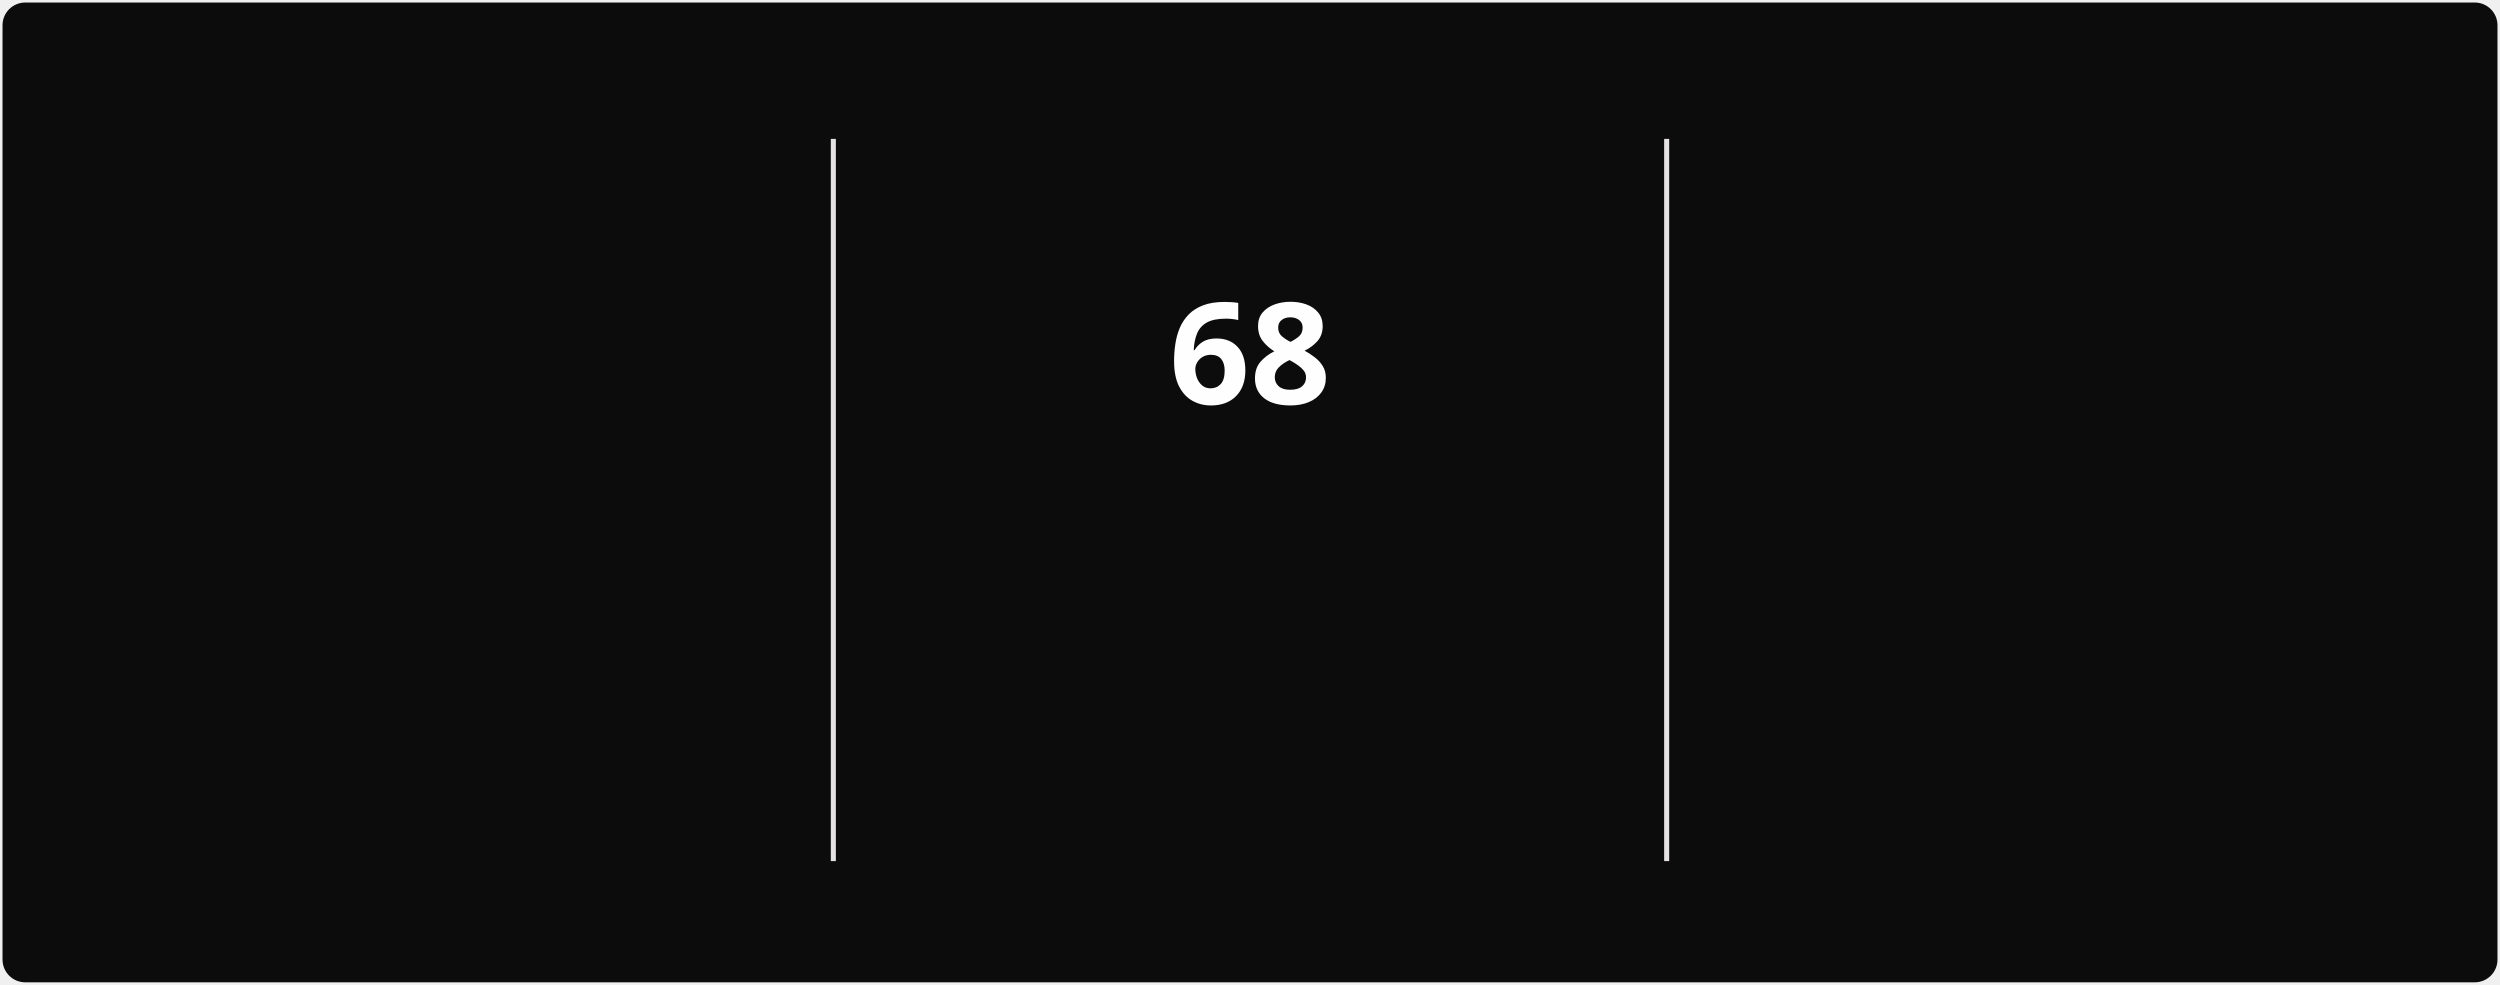
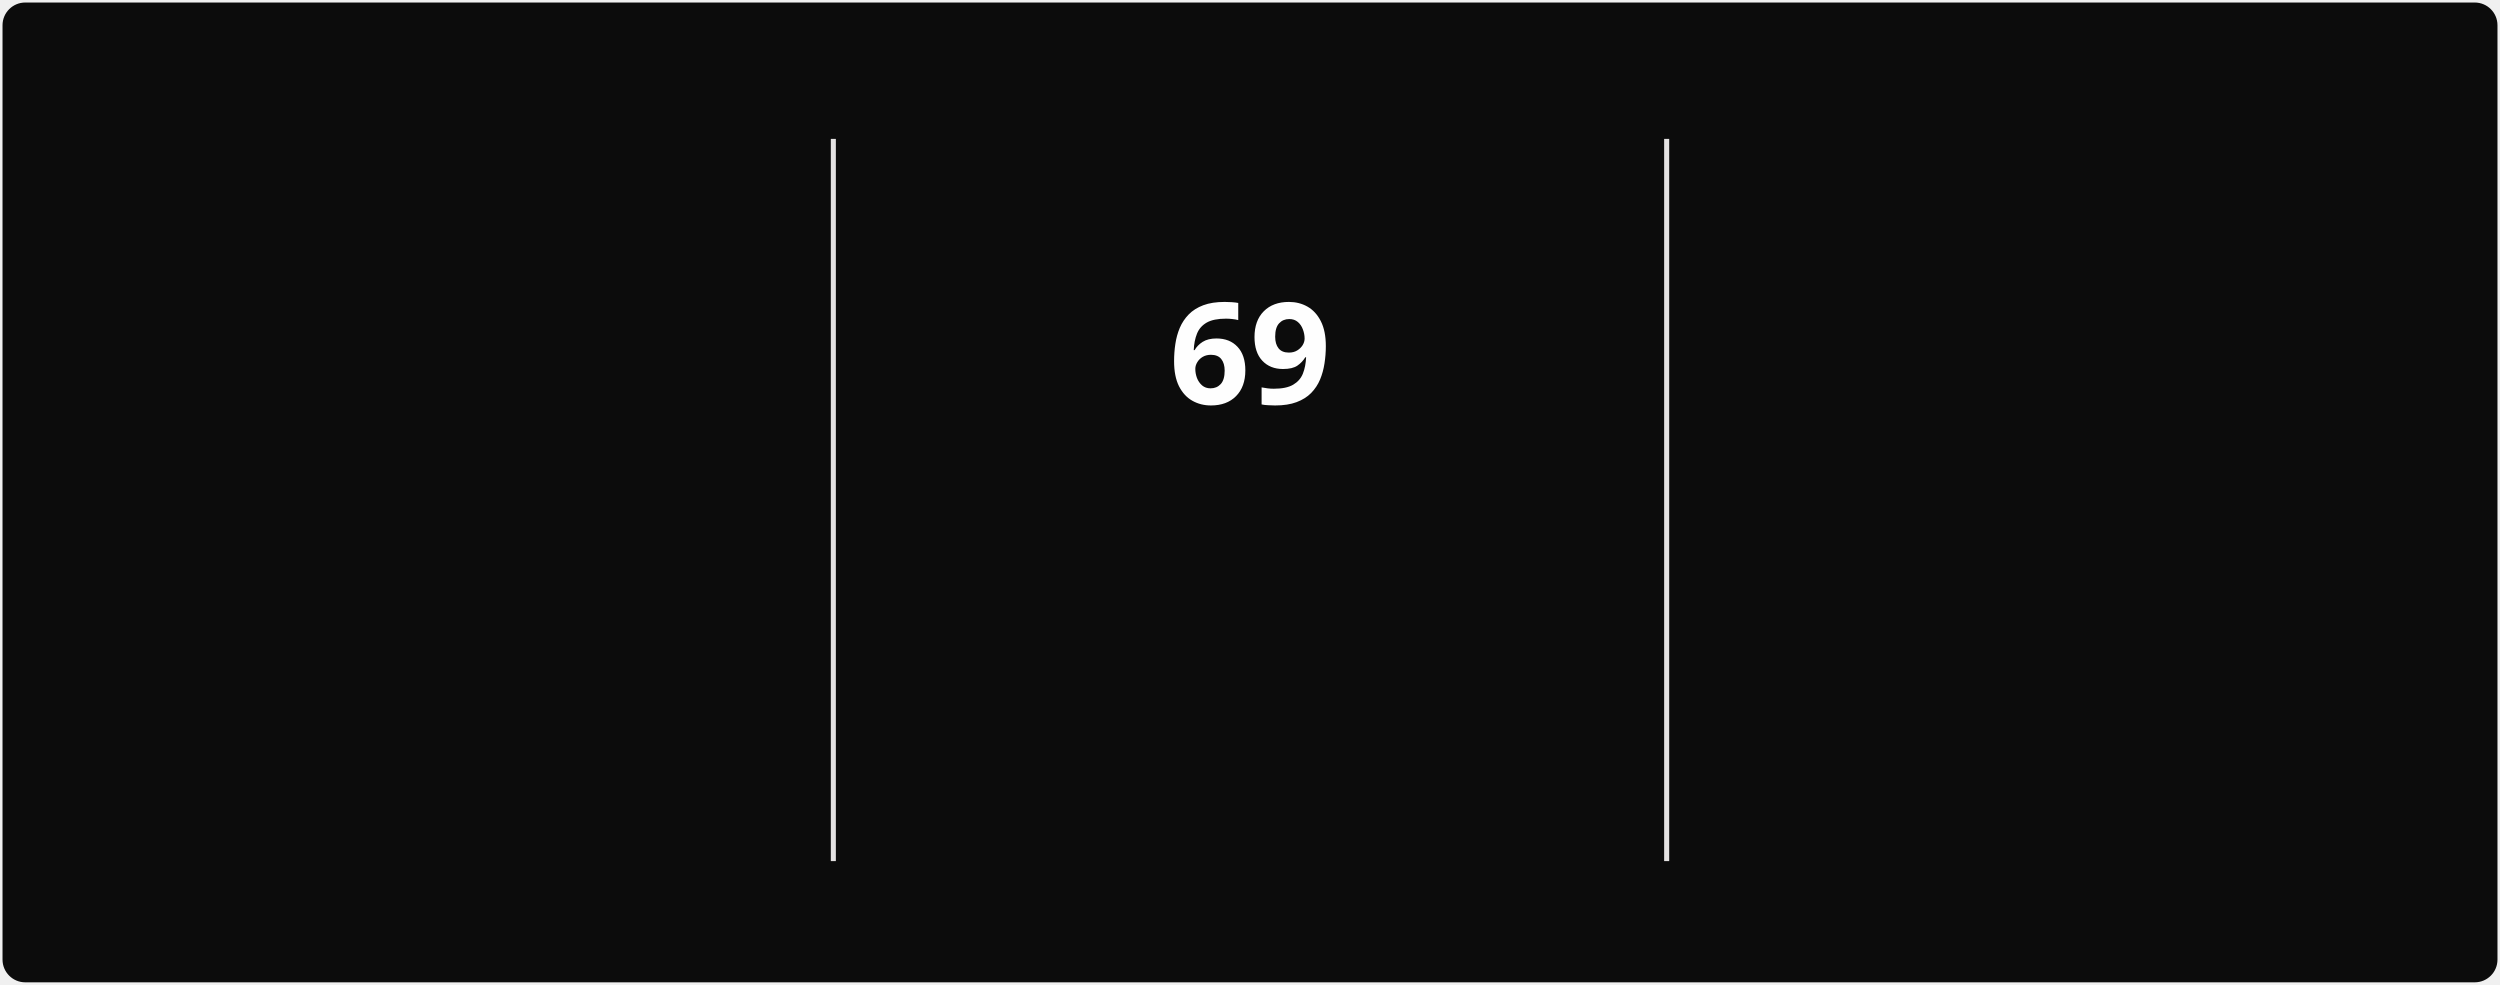
<svg xmlns="http://www.w3.org/2000/svg" style="isolation: isolate" viewBox="0 0 495 195" width="495px" height="195px" direction="ltr">
  <style>
            @keyframes currstreak {
                0% { font-size: 3px; opacity: 0.2; }
                80% { font-size: 34px; opacity: 1; }
                100% { font-size: 28px; opacity: 1; }
            }
            @keyframes fadein {
                0% { opacity: 0; }
                100% { opacity: 1; }
            }
        </style>
  <defs>
    <clipPath id="outer_rectangle">
      <rect width="495" height="195" rx="4.5" />
    </clipPath>
    <mask id="mask_out_ring_behind_fire">
      <rect width="495" height="195" fill="white" />
      <ellipse id="mask-ellipse" cx="247.5" cy="32" rx="13" ry="18" fill="black" />
    </mask>
  </defs>
  <g clip-path="url(#outer_rectangle)">
    <g style="isolation: isolate">
      <rect stroke="#000000" stroke-opacity="0" fill="#0c0c0c" rx="4.5" x="0.5" y="0.5" width="494" height="194" />
    </g>
    <g style="isolation: isolate">
      <line x1="165" y1="28" x2="165" y2="170" vector-effect="non-scaling-stroke" stroke-width="1" stroke="#E4E2E2" stroke-linejoin="miter" stroke-linecap="square" stroke-miterlimit="3" />
      <line x1="330" y1="28" x2="330" y2="170" vector-effect="non-scaling-stroke" stroke-width="1" stroke="#E4E2E2" stroke-linejoin="miter" stroke-linecap="square" stroke-miterlimit="3" />
    </g>
    <g style="isolation: isolate">
      <g transform="translate(82.5, 48)">
        <text x="0" y="32" stroke-width="0" text-anchor="middle" fill="#FEFEFE" stroke="none" font-family="&quot;Segoe UI&quot;, Ubuntu, sans-serif" font-weight="700" font-size="28px" font-style="normal" style="opacity: 0; animation: fadein 0.5s linear forwards 0.6s">
-                         815
+                         822
                    </text>
      </g>
      <g transform="translate(82.5, 84)">
        <text x="0" y="32" stroke-width="0" text-anchor="middle" fill="#888070" stroke="none" font-family="&quot;Segoe UI&quot;, Ubuntu, sans-serif" font-weight="400" font-size="14px" font-style="normal" style="opacity: 0; animation: fadein 0.5s linear forwards 0.7s">
                        Total Contributions
                    </text>
      </g>
      <g transform="translate(82.5, 114)">
        <text x="0" y="32" stroke-width="0" text-anchor="middle" fill="#888070" stroke="none" font-family="&quot;Segoe UI&quot;, Ubuntu, sans-serif" font-weight="400" font-size="12px" font-style="normal" style="opacity: 0; animation: fadein 0.5s linear forwards 0.8s">
                        Mar 22, 2025 - Present
                    </text>
      </g>
    </g>
    <g style="isolation: isolate">
      <g transform="translate(247.5, 108)">
        <text x="0" y="32" stroke-width="0" text-anchor="middle" fill="#10b981" stroke="none" font-family="&quot;Segoe UI&quot;, Ubuntu, sans-serif" font-weight="700" font-size="14px" font-style="normal" style="opacity: 0; animation: fadein 0.5s linear forwards 0.9s">
                        Current Streak
                    </text>
      </g>
      <g transform="translate(247.5, 145)">
        <text x="0" y="21" stroke-width="0" text-anchor="middle" fill="#888070" stroke="none" font-family="&quot;Segoe UI&quot;, Ubuntu, sans-serif" font-weight="400" font-size="12px" font-style="normal" style="opacity: 0; animation: fadein 0.5s linear forwards 0.9s">
-                         Jun 28 - Sep 3
+                         Jun 28 - Sep 4
                    </text>
      </g>
      <g mask="url(#mask_out_ring_behind_fire)">
        <circle cx="247.5" cy="71" r="40" fill="none" stroke="#10b981" stroke-width="5" style="opacity: 0; animation: fadein 0.5s linear forwards 0.4s" />
      </g>
      <g transform="translate(247.5, 19.5)" stroke-opacity="0" style="opacity: 0; animation: fadein 0.5s linear forwards 0.6s">
        <path d="M -12 -0.5 L 15 -0.5 L 15 23.5 L -12 23.5 L -12 -0.5 Z" fill="none" />
        <path d="M 1.5 0.67 C 1.5 0.67 2.24 3.32 2.24 5.47 C 2.24 7.53 0.89 9.2 -1.17 9.2 C -3.23 9.2 -4.79 7.53 -4.79 5.47 L -4.76 5.11 C -6.78 7.51 -8 10.62 -8 13.99 C -8 18.41 -4.42 22 0 22 C 4.42 22 8 18.41 8 13.99 C 8 8.6 5.41 3.79 1.5 0.67 Z M -0.29 19 C -2.07 19 -3.51 17.6 -3.51 15.86 C -3.51 14.24 -2.46 13.1 -0.7 12.74 C 1.07 12.38 2.9 11.53 3.92 10.16 C 4.31 11.45 4.51 12.81 4.51 14.2 C 4.51 16.85 2.36 19 -0.29 19 Z" fill="#10b981" stroke-opacity="0" />
      </g>
      <g transform="translate(247.5, 48)">
        <text x="0" y="32" stroke-width="0" text-anchor="middle" fill="#FEFEFE" stroke="none" font-family="&quot;Segoe UI&quot;, Ubuntu, sans-serif" font-weight="700" font-size="28px" font-style="normal" style="animation: currstreak 0.6s linear forwards">
-                         68
+                         69
                    </text>
      </g>
    </g>
    <g style="isolation: isolate">
      <g transform="translate(412.5, 48)">
        <text x="0" y="32" stroke-width="0" text-anchor="middle" fill="#FEFEFE" stroke="none" font-family="&quot;Segoe UI&quot;, Ubuntu, sans-serif" font-weight="700" font-size="28px" font-style="normal" style="opacity: 0; animation: fadein 0.5s linear forwards 1.2s">
-                         68
+                         69
                    </text>
      </g>
      <g transform="translate(412.5, 84)">
        <text x="0" y="32" stroke-width="0" text-anchor="middle" fill="#888070" stroke="none" font-family="&quot;Segoe UI&quot;, Ubuntu, sans-serif" font-weight="400" font-size="14px" font-style="normal" style="opacity: 0; animation: fadein 0.5s linear forwards 1.3s">
                        Longest Streak
                    </text>
      </g>
      <g transform="translate(412.5, 114)">
        <text x="0" y="32" stroke-width="0" text-anchor="middle" fill="#888070" stroke="none" font-family="&quot;Segoe UI&quot;, Ubuntu, sans-serif" font-weight="400" font-size="12px" font-style="normal" style="opacity: 0; animation: fadein 0.5s linear forwards 1.4s">
-                         Jun 28 - Sep 3
+                         Jun 28 - Sep 4
                    </text>
      </g>
    </g>
  </g>
</svg>
